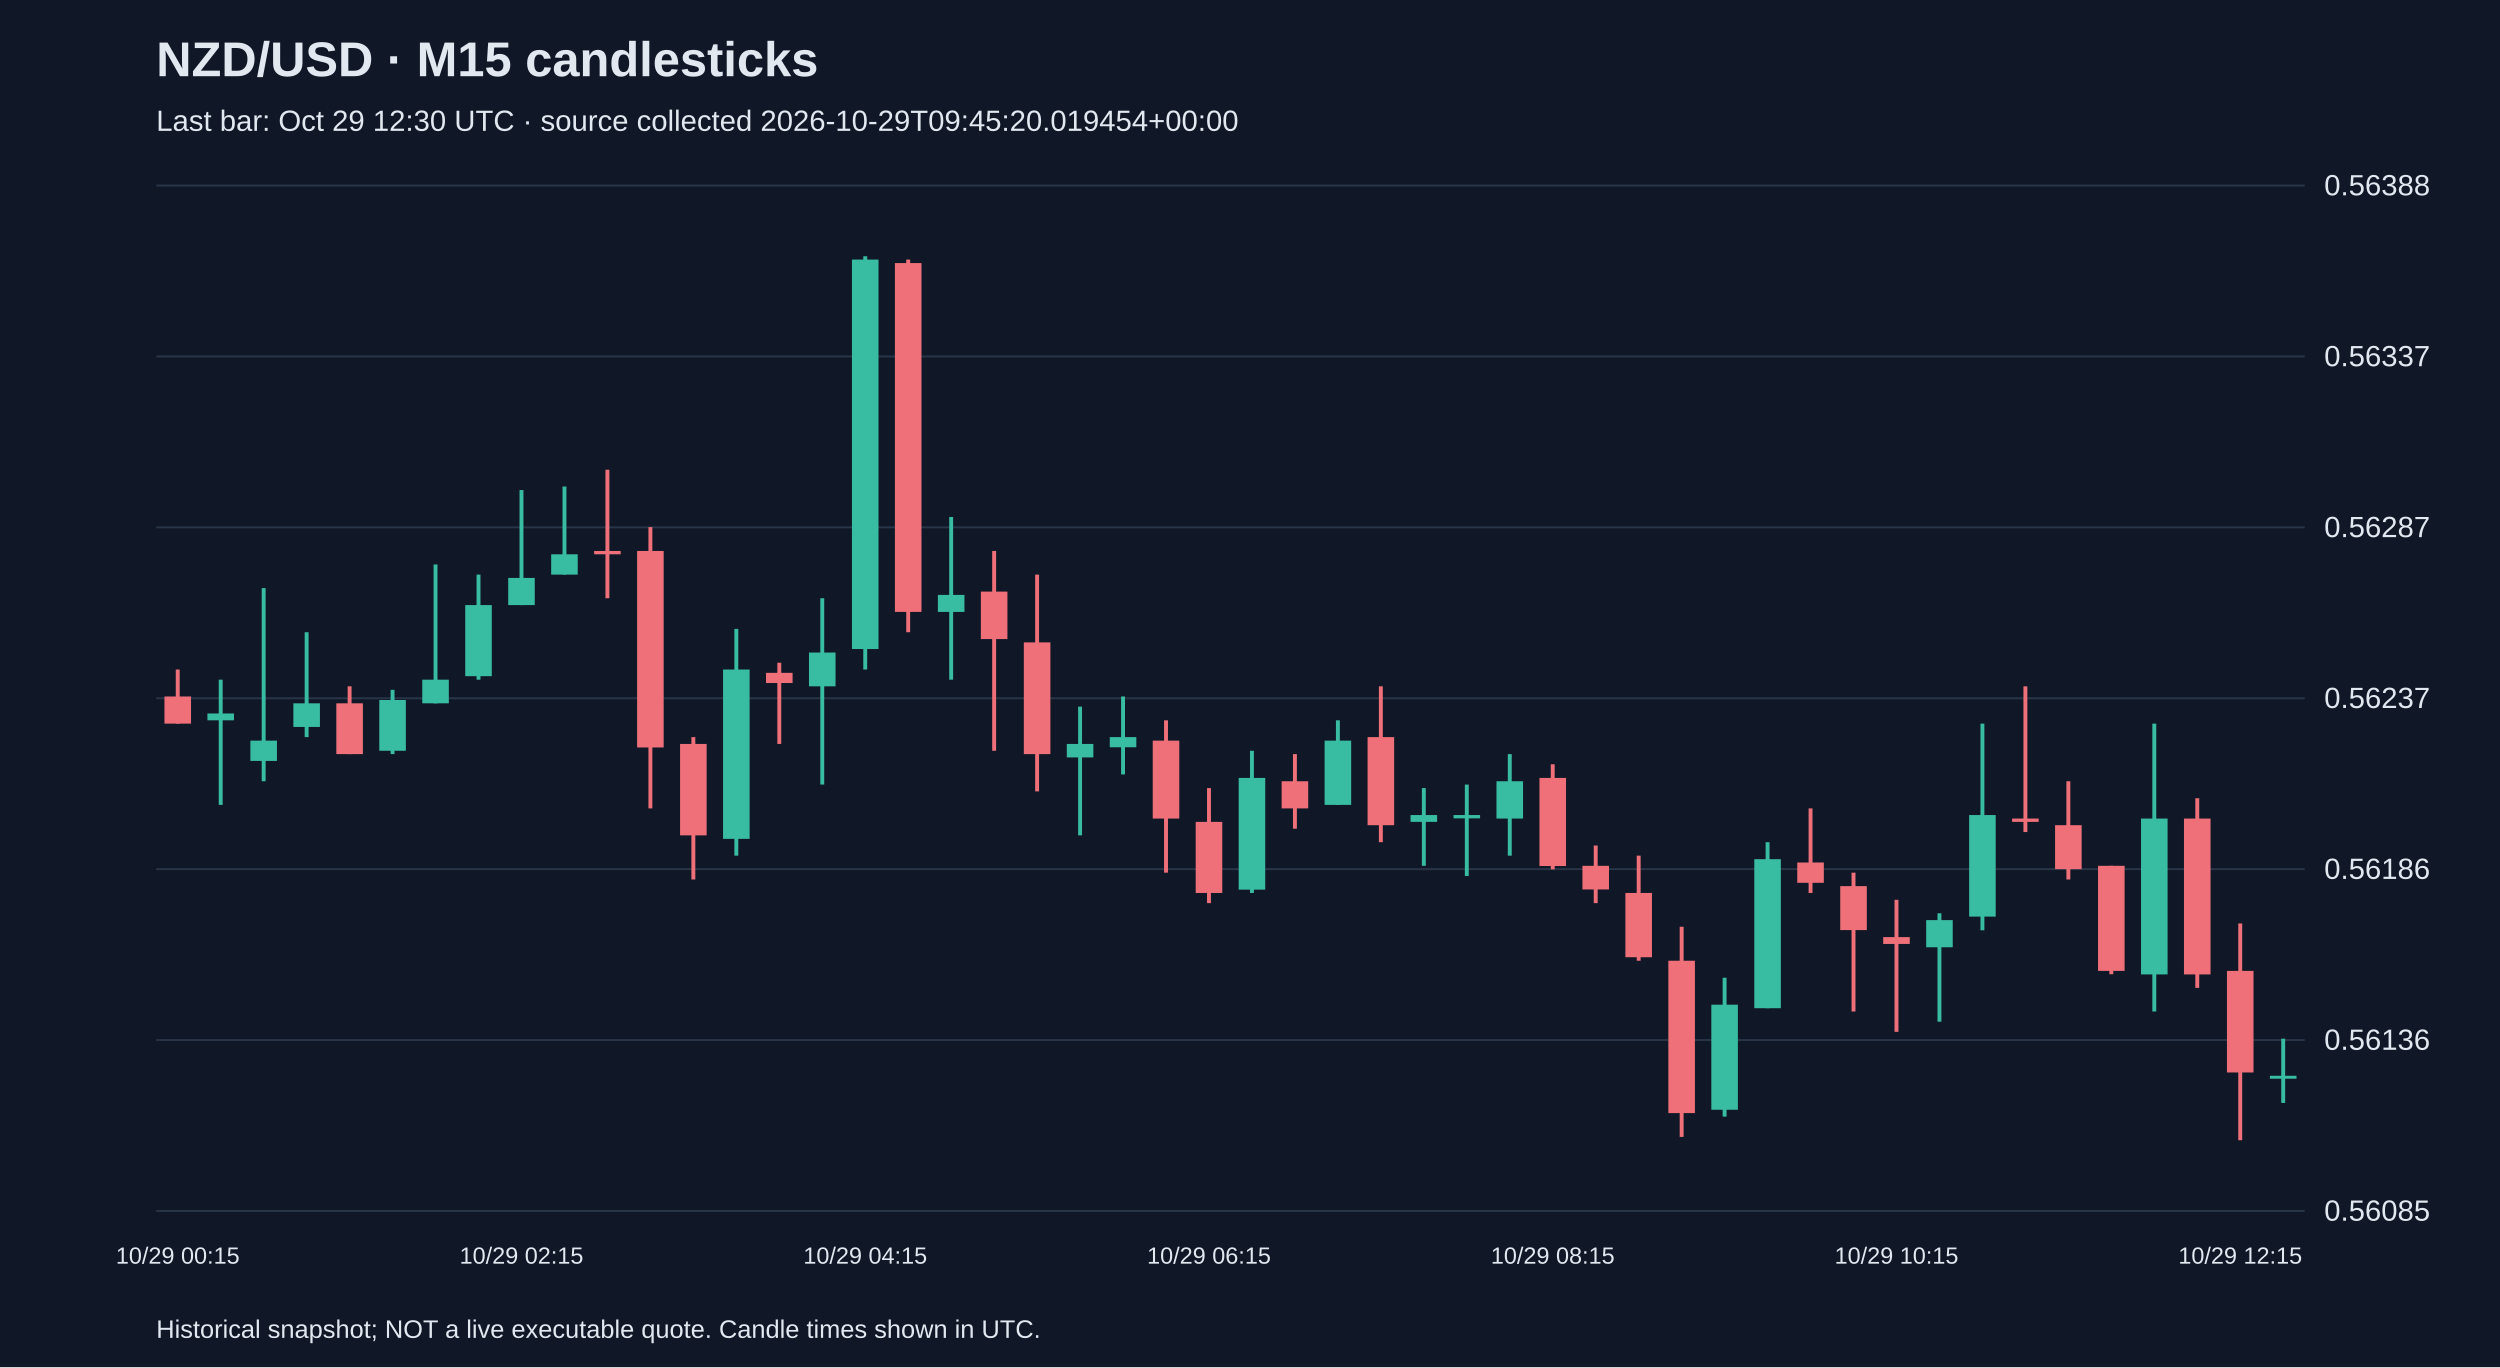
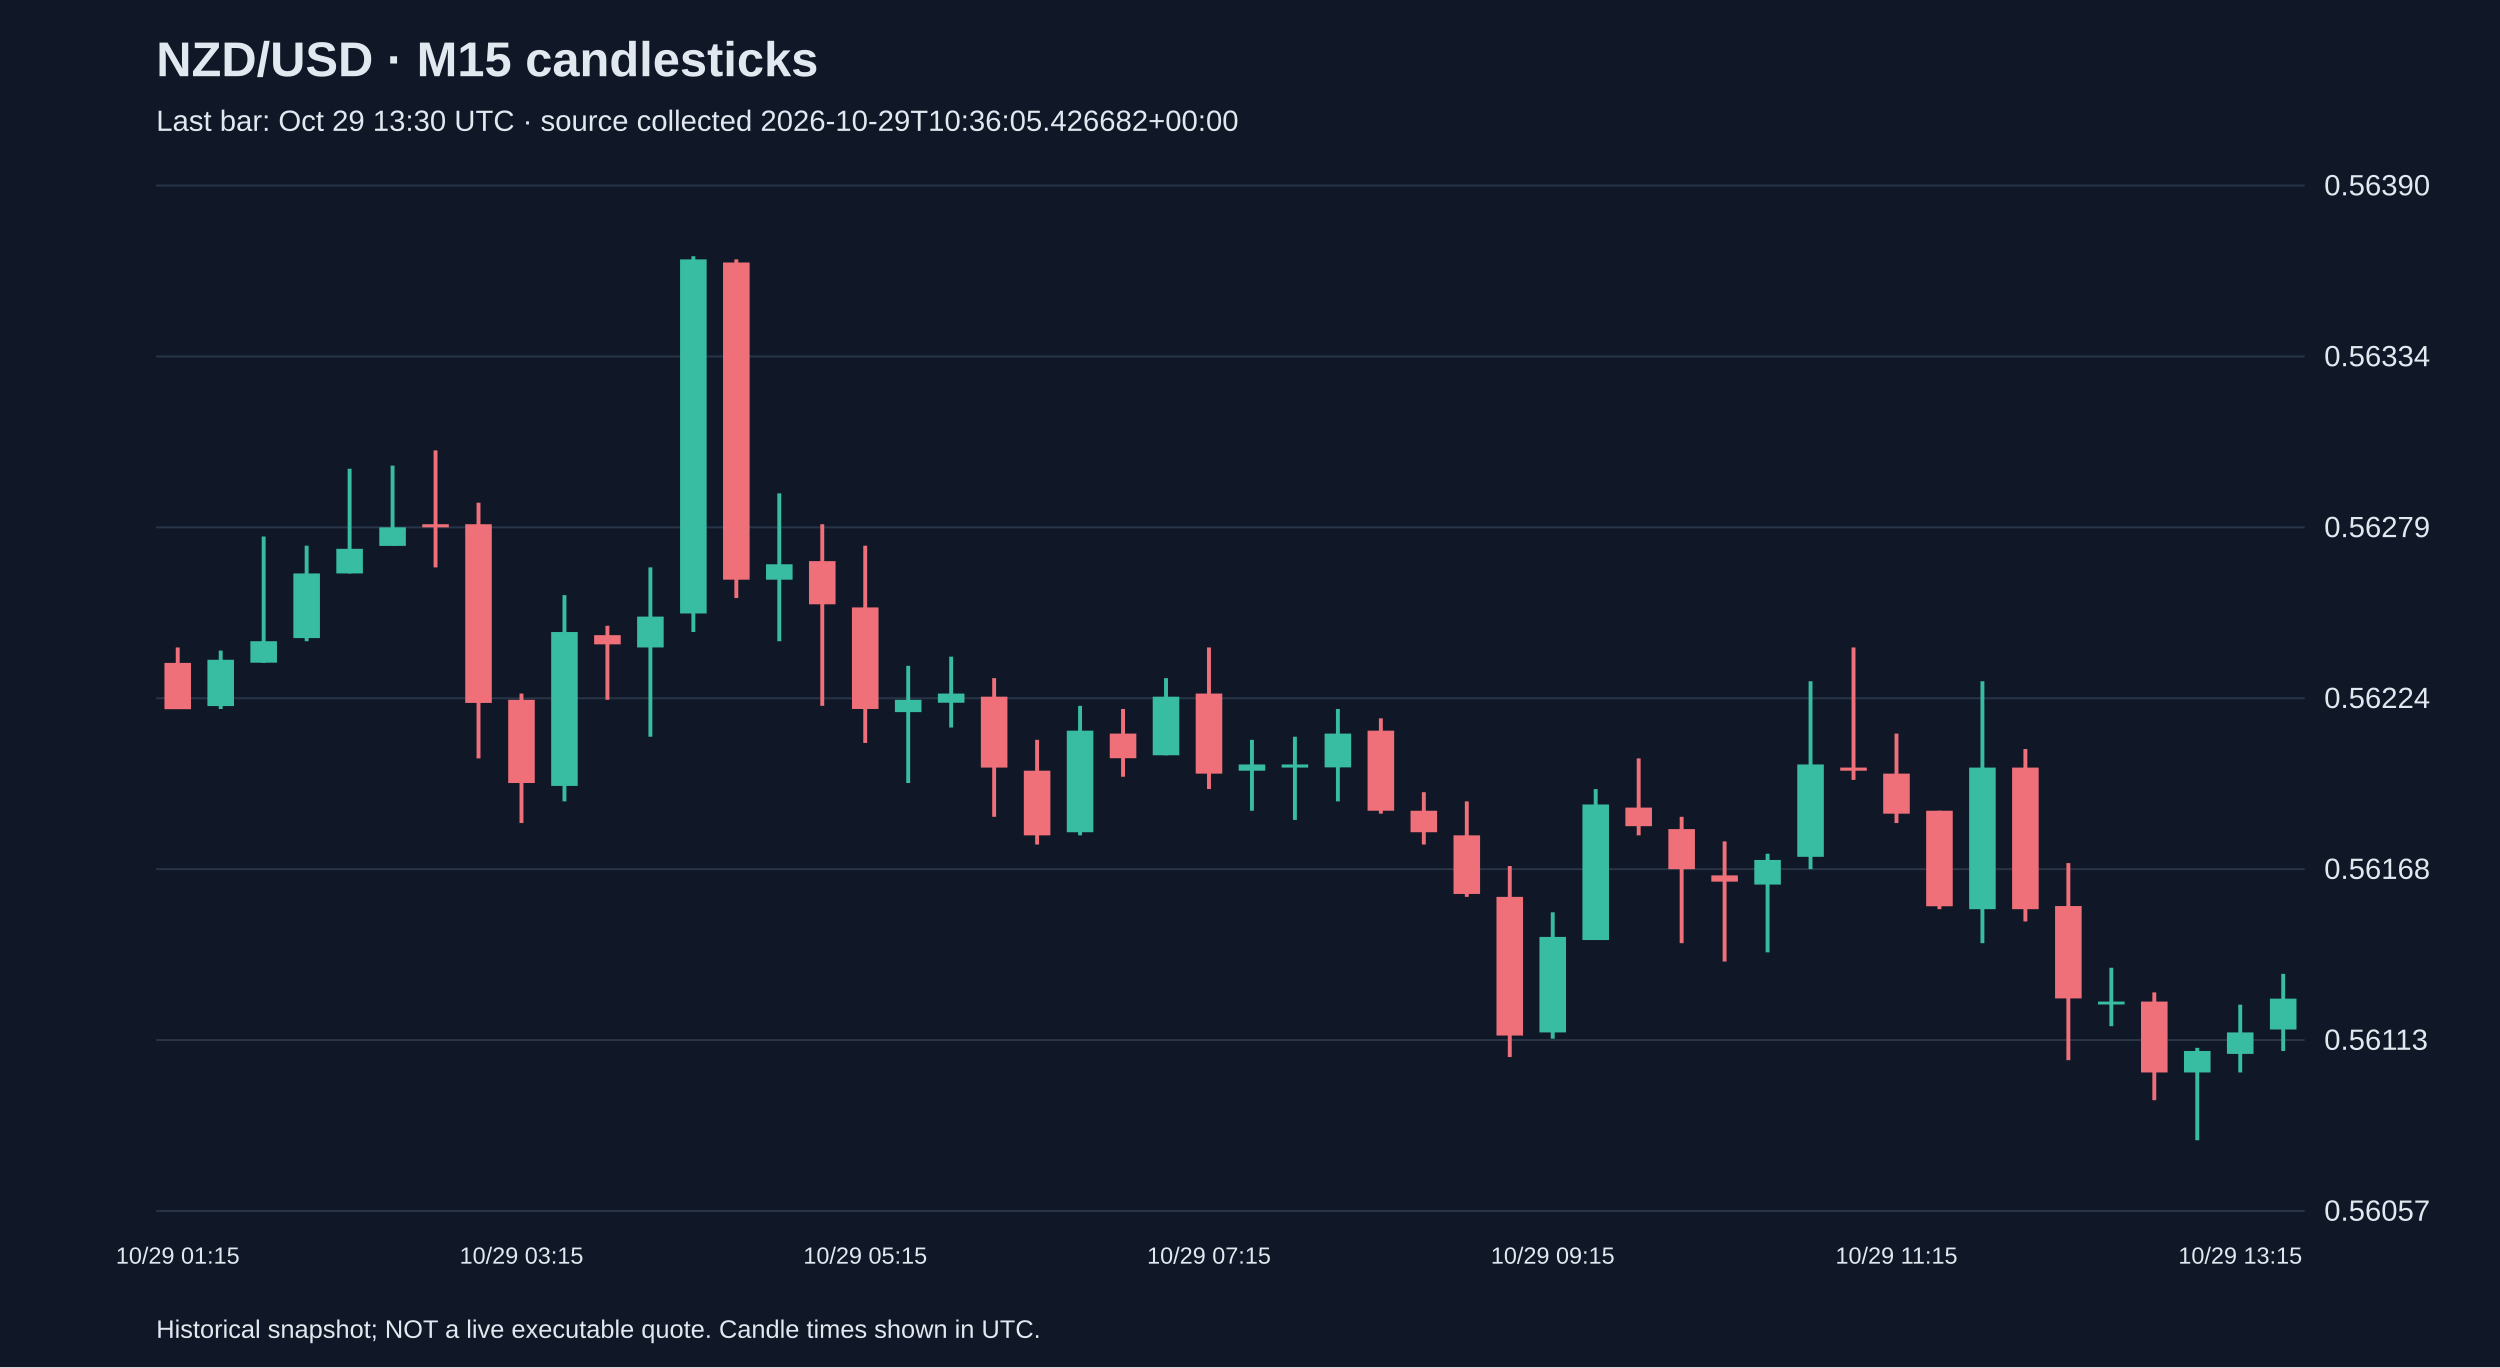
<svg xmlns="http://www.w3.org/2000/svg" viewBox="0 0 1280 700">
  <rect width="100%" height="100%" fill="#101827" />
  <style>text{font-family:Arial,sans-serif;fill:#e2e8f0}</style>
  <text x="80" y="39" font-size="25" font-weight="bold">NZD/USD · M15 candlesticks</text>
-   <text x="80" y="67" font-size="15" fill="#a6b1c5">Last bar: Oct 29 12:30 UTC · source collected 2026-10-29T09:45:20.019454+00:00</text>
+   <text x="80" y="67" font-size="15" fill="#a6b1c5">Last bar: Oct 29 13:30 UTC · source collected 2026-10-29T10:36:05.426682+00:00</text>
  <line x1="80" y1="620.0" x2="1180" y2="620.0" stroke="#283548" />
-   <text x="1190" y="625.0" font-size="15">0.56085</text>
+   <text x="1190" y="625.0" font-size="15">0.56057</text>
  <line x1="80" y1="532.5" x2="1180" y2="532.5" stroke="#283548" />
-   <text x="1190" y="537.5" font-size="15">0.56136</text>
+   <text x="1190" y="537.5" font-size="15">0.56113</text>
  <line x1="80" y1="445.0" x2="1180" y2="445.0" stroke="#283548" />
-   <text x="1190" y="450.0" font-size="15">0.56186</text>
+   <text x="1190" y="450.0" font-size="15">0.56168</text>
  <line x1="80" y1="357.5" x2="1180" y2="357.5" stroke="#283548" />
-   <text x="1190" y="362.5" font-size="15">0.56237</text>
+   <text x="1190" y="362.5" font-size="15">0.56224</text>
  <line x1="80" y1="270.0" x2="1180" y2="270.0" stroke="#283548" />
-   <text x="1190" y="275.0" font-size="15">0.56287</text>
+   <text x="1190" y="275.0" font-size="15">0.56279</text>
  <line x1="80" y1="182.5" x2="1180" y2="182.5" stroke="#283548" />
-   <text x="1190" y="187.5" font-size="15">0.56337</text>
+   <text x="1190" y="187.5" font-size="15">0.56334</text>
  <line x1="80" y1="95.0" x2="1180" y2="95.0" stroke="#283548" />
-   <text x="1190" y="100.0" font-size="15">0.56388</text>
-   <line x1="91.0" y1="342.8" x2="91.0" y2="370.5" stroke="#f07079" stroke-width="2" />
-   <rect x="84.2" y="356.6" width="13.6" height="13.9" fill="#f07079" />
-   <text x="91.0" y="647" text-anchor="middle" font-size="12">10/29 00:15</text>
-   <line x1="113.0" y1="348.0" x2="113.0" y2="412.1" stroke="#38bca2" stroke-width="2" />
-   <rect x="106.2" y="365.3" width="13.6" height="3.5" fill="#38bca2" />
-   <line x1="135.0" y1="301.1" x2="135.0" y2="400.0" stroke="#38bca2" stroke-width="2" />
-   <rect x="128.2" y="379.2" width="13.6" height="10.4" fill="#38bca2" />
-   <line x1="157.0" y1="323.7" x2="157.0" y2="377.4" stroke="#38bca2" stroke-width="2" />
-   <rect x="150.2" y="360.1" width="13.6" height="12.1" fill="#38bca2" />
-   <line x1="179.0" y1="351.4" x2="179.0" y2="386.1" stroke="#f07079" stroke-width="2" />
-   <rect x="172.2" y="360.1" width="13.6" height="26.0" fill="#f07079" />
-   <line x1="201.0" y1="353.2" x2="201.0" y2="386.1" stroke="#38bca2" stroke-width="2" />
-   <rect x="194.2" y="358.4" width="13.6" height="26.0" fill="#38bca2" />
-   <line x1="223.0" y1="289.0" x2="223.0" y2="360.1" stroke="#38bca2" stroke-width="2" />
-   <rect x="216.2" y="348.0" width="13.6" height="12.1" fill="#38bca2" />
-   <line x1="245.0" y1="294.2" x2="245.0" y2="348.0" stroke="#38bca2" stroke-width="2" />
-   <rect x="238.2" y="309.8" width="13.6" height="36.4" fill="#38bca2" />
-   <line x1="267.0" y1="250.9" x2="267.0" y2="309.8" stroke="#38bca2" stroke-width="2" />
-   <rect x="260.2" y="295.9" width="13.6" height="13.9" fill="#38bca2" />
-   <text x="267.0" y="647" text-anchor="middle" font-size="12">10/29 02:15</text>
-   <line x1="289.0" y1="249.1" x2="289.0" y2="294.2" stroke="#38bca2" stroke-width="2" />
-   <rect x="282.2" y="283.8" width="13.6" height="10.4" fill="#38bca2" />
-   <line x1="311.0" y1="240.5" x2="311.0" y2="306.3" stroke="#f07079" stroke-width="2" />
-   <rect x="304.2" y="282.1" width="13.6" height="1.7" fill="#f07079" />
-   <line x1="333.0" y1="269.9" x2="333.0" y2="413.9" stroke="#f07079" stroke-width="2" />
-   <rect x="326.2" y="282.1" width="13.6" height="100.6" fill="#f07079" />
-   <line x1="355.0" y1="377.4" x2="355.0" y2="450.3" stroke="#f07079" stroke-width="2" />
-   <rect x="348.2" y="380.9" width="13.6" height="46.8" fill="#f07079" />
-   <line x1="377.0" y1="322.0" x2="377.0" y2="438.1" stroke="#38bca2" stroke-width="2" />
-   <rect x="370.2" y="342.8" width="13.6" height="86.7" fill="#38bca2" />
-   <line x1="399.0" y1="339.3" x2="399.0" y2="380.9" stroke="#f07079" stroke-width="2" />
-   <rect x="392.2" y="344.5" width="13.6" height="5.2" fill="#f07079" />
-   <line x1="421.0" y1="306.3" x2="421.0" y2="401.7" stroke="#38bca2" stroke-width="2" />
-   <rect x="414.2" y="334.1" width="13.6" height="17.3" fill="#38bca2" />
-   <line x1="443.0" y1="131.2" x2="443.0" y2="342.8" stroke="#38bca2" stroke-width="2" />
-   <rect x="436.2" y="132.9" width="13.6" height="199.4" fill="#38bca2" />
-   <text x="443.0" y="647" text-anchor="middle" font-size="12">10/29 04:15</text>
-   <line x1="465.0" y1="132.9" x2="465.0" y2="323.7" stroke="#f07079" stroke-width="2" />
-   <rect x="458.2" y="134.7" width="13.6" height="178.6" fill="#f07079" />
-   <line x1="487.0" y1="264.7" x2="487.0" y2="348.0" stroke="#38bca2" stroke-width="2" />
-   <rect x="480.2" y="304.6" width="13.6" height="8.7" fill="#38bca2" />
-   <line x1="509.0" y1="282.1" x2="509.0" y2="384.4" stroke="#f07079" stroke-width="2" />
-   <rect x="502.2" y="302.9" width="13.6" height="24.3" fill="#f07079" />
-   <line x1="531.0" y1="294.2" x2="531.0" y2="405.2" stroke="#f07079" stroke-width="2" />
-   <rect x="524.2" y="328.9" width="13.6" height="57.2" fill="#f07079" />
-   <line x1="553.0" y1="361.8" x2="553.0" y2="427.7" stroke="#38bca2" stroke-width="2" />
-   <rect x="546.2" y="380.9" width="13.6" height="6.9" fill="#38bca2" />
-   <line x1="575.0" y1="356.6" x2="575.0" y2="396.5" stroke="#38bca2" stroke-width="2" />
-   <rect x="568.2" y="377.4" width="13.6" height="5.2" fill="#38bca2" />
-   <line x1="597.0" y1="368.8" x2="597.0" y2="446.8" stroke="#f07079" stroke-width="2" />
-   <rect x="590.2" y="379.2" width="13.6" height="39.9" fill="#f07079" />
-   <line x1="619.0" y1="403.5" x2="619.0" y2="462.4" stroke="#f07079" stroke-width="2" />
-   <rect x="612.2" y="420.8" width="13.6" height="36.4" fill="#f07079" />
-   <text x="619.0" y="647" text-anchor="middle" font-size="12">10/29 06:15</text>
-   <line x1="641.0" y1="384.4" x2="641.0" y2="457.2" stroke="#38bca2" stroke-width="2" />
-   <rect x="634.2" y="398.3" width="13.6" height="57.2" fill="#38bca2" />
-   <line x1="663.0" y1="386.1" x2="663.0" y2="424.3" stroke="#f07079" stroke-width="2" />
-   <rect x="656.2" y="400.0" width="13.6" height="13.9" fill="#f07079" />
-   <line x1="685.0" y1="368.8" x2="685.0" y2="412.1" stroke="#38bca2" stroke-width="2" />
-   <rect x="678.2" y="379.2" width="13.6" height="32.9" fill="#38bca2" />
-   <line x1="707.0" y1="351.4" x2="707.0" y2="431.2" stroke="#f07079" stroke-width="2" />
-   <rect x="700.2" y="377.4" width="13.6" height="45.1" fill="#f07079" />
-   <line x1="729.0" y1="403.5" x2="729.0" y2="443.3" stroke="#38bca2" stroke-width="2" />
-   <rect x="722.2" y="417.3" width="13.6" height="3.5" fill="#38bca2" />
-   <line x1="751.0" y1="401.7" x2="751.0" y2="448.5" stroke="#38bca2" stroke-width="2" />
-   <rect x="744.2" y="417.3" width="13.6" height="1.7" fill="#38bca2" />
-   <line x1="773.0" y1="386.1" x2="773.0" y2="438.1" stroke="#38bca2" stroke-width="2" />
-   <rect x="766.2" y="400.0" width="13.6" height="19.1" fill="#38bca2" />
-   <line x1="795.0" y1="391.3" x2="795.0" y2="445.1" stroke="#f07079" stroke-width="2" />
-   <rect x="788.2" y="398.3" width="13.6" height="45.1" fill="#f07079" />
-   <text x="795.0" y="647" text-anchor="middle" font-size="12">10/29 08:15</text>
-   <line x1="817.0" y1="432.9" x2="817.0" y2="462.4" stroke="#f07079" stroke-width="2" />
-   <rect x="810.2" y="443.3" width="13.6" height="12.1" fill="#f07079" />
-   <line x1="839.0" y1="438.1" x2="839.0" y2="491.9" stroke="#f07079" stroke-width="2" />
-   <rect x="832.2" y="457.2" width="13.6" height="32.9" fill="#f07079" />
-   <line x1="861.0" y1="474.5" x2="861.0" y2="582.1" stroke="#f07079" stroke-width="2" />
-   <rect x="854.2" y="491.9" width="13.6" height="78.0" fill="#f07079" />
-   <line x1="883.0" y1="500.6" x2="883.0" y2="571.7" stroke="#38bca2" stroke-width="2" />
-   <rect x="876.2" y="514.4" width="13.6" height="53.8" fill="#38bca2" />
-   <line x1="905.0" y1="431.2" x2="905.0" y2="516.2" stroke="#38bca2" stroke-width="2" />
-   <rect x="898.2" y="439.9" width="13.6" height="76.3" fill="#38bca2" />
-   <line x1="927.0" y1="413.9" x2="927.0" y2="457.2" stroke="#f07079" stroke-width="2" />
-   <rect x="920.2" y="441.6" width="13.6" height="10.4" fill="#f07079" />
-   <line x1="949.0" y1="446.8" x2="949.0" y2="517.9" stroke="#f07079" stroke-width="2" />
-   <rect x="942.2" y="453.7" width="13.6" height="22.5" fill="#f07079" />
-   <line x1="971.0" y1="460.7" x2="971.0" y2="528.3" stroke="#f07079" stroke-width="2" />
-   <rect x="964.2" y="479.8" width="13.6" height="3.5" fill="#f07079" />
-   <text x="971.0" y="647" text-anchor="middle" font-size="12">10/29 10:15</text>
-   <line x1="993.0" y1="467.6" x2="993.0" y2="523.1" stroke="#38bca2" stroke-width="2" />
-   <rect x="986.2" y="471.1" width="13.6" height="13.9" fill="#38bca2" />
-   <line x1="1015.0" y1="370.5" x2="1015.0" y2="476.3" stroke="#38bca2" stroke-width="2" />
-   <rect x="1008.2" y="417.3" width="13.6" height="52.0" fill="#38bca2" />
-   <line x1="1037.0" y1="351.4" x2="1037.0" y2="426.0" stroke="#f07079" stroke-width="2" />
-   <rect x="1030.2" y="419.1" width="13.6" height="1.7" fill="#f07079" />
-   <line x1="1059.0" y1="400.0" x2="1059.0" y2="450.3" stroke="#f07079" stroke-width="2" />
-   <rect x="1052.2" y="422.5" width="13.6" height="22.5" fill="#f07079" />
-   <line x1="1081.0" y1="443.3" x2="1081.0" y2="498.8" stroke="#f07079" stroke-width="2" />
-   <rect x="1074.2" y="443.3" width="13.6" height="53.8" fill="#f07079" />
-   <line x1="1103.0" y1="370.5" x2="1103.0" y2="517.9" stroke="#38bca2" stroke-width="2" />
-   <rect x="1096.2" y="419.1" width="13.6" height="79.8" fill="#38bca2" />
-   <line x1="1125.0" y1="408.7" x2="1125.0" y2="505.8" stroke="#f07079" stroke-width="2" />
-   <rect x="1118.2" y="419.1" width="13.6" height="79.8" fill="#f07079" />
-   <line x1="1147.0" y1="472.8" x2="1147.0" y2="583.8" stroke="#f07079" stroke-width="2" />
-   <rect x="1140.2" y="497.1" width="13.6" height="52.0" fill="#f07079" />
-   <text x="1147.0" y="647" text-anchor="middle" font-size="12">10/29 12:15</text>
-   <line x1="1169.0" y1="531.8" x2="1169.0" y2="564.7" stroke="#38bca2" stroke-width="2" />
-   <rect x="1162.2" y="550.8" width="13.6" height="1.5" fill="#38bca2" />
+   <text x="1190" y="100.0" font-size="15">0.56390</text>
+   <line x1="91.0" y1="331.5" x2="91.0" y2="363.0" stroke="#f07079" stroke-width="2" />
+   <rect x="84.2" y="339.4" width="13.6" height="23.7" fill="#f07079" />
+   <text x="91.0" y="647" text-anchor="middle" font-size="12">10/29 01:15</text>
+   <line x1="113.0" y1="333.1" x2="113.0" y2="363.0" stroke="#38bca2" stroke-width="2" />
+   <rect x="106.2" y="337.8" width="13.6" height="23.7" fill="#38bca2" />
+   <line x1="135.0" y1="274.7" x2="135.0" y2="339.4" stroke="#38bca2" stroke-width="2" />
+   <rect x="128.2" y="328.3" width="13.6" height="11.0" fill="#38bca2" />
+   <line x1="157.0" y1="279.4" x2="157.0" y2="328.3" stroke="#38bca2" stroke-width="2" />
+   <rect x="150.2" y="293.6" width="13.6" height="33.1" fill="#38bca2" />
+   <line x1="179.0" y1="240.0" x2="179.0" y2="293.6" stroke="#38bca2" stroke-width="2" />
+   <rect x="172.2" y="281.0" width="13.6" height="12.6" fill="#38bca2" />
+   <line x1="201.0" y1="238.4" x2="201.0" y2="279.4" stroke="#38bca2" stroke-width="2" />
+   <rect x="194.2" y="270.0" width="13.6" height="9.5" fill="#38bca2" />
+   <line x1="223.0" y1="230.6" x2="223.0" y2="290.5" stroke="#f07079" stroke-width="2" />
+   <rect x="216.2" y="268.4" width="13.6" height="1.6" fill="#f07079" />
+   <line x1="245.0" y1="257.4" x2="245.0" y2="388.3" stroke="#f07079" stroke-width="2" />
+   <rect x="238.2" y="268.4" width="13.6" height="91.5" fill="#f07079" />
+   <line x1="267.0" y1="355.1" x2="267.0" y2="421.4" stroke="#f07079" stroke-width="2" />
+   <rect x="260.2" y="358.3" width="13.6" height="42.6" fill="#f07079" />
+   <text x="267.0" y="647" text-anchor="middle" font-size="12">10/29 03:15</text>
+   <line x1="289.0" y1="304.7" x2="289.0" y2="410.3" stroke="#38bca2" stroke-width="2" />
+   <rect x="282.2" y="323.6" width="13.6" height="78.8" fill="#38bca2" />
+   <line x1="311.0" y1="320.4" x2="311.0" y2="358.3" stroke="#f07079" stroke-width="2" />
+   <rect x="304.2" y="325.2" width="13.6" height="4.7" fill="#f07079" />
+   <line x1="333.0" y1="290.5" x2="333.0" y2="377.2" stroke="#38bca2" stroke-width="2" />
+   <rect x="326.2" y="315.7" width="13.6" height="15.8" fill="#38bca2" />
+   <line x1="355.0" y1="131.2" x2="355.0" y2="323.6" stroke="#38bca2" stroke-width="2" />
+   <rect x="348.2" y="132.8" width="13.6" height="181.3" fill="#38bca2" />
+   <line x1="377.0" y1="132.8" x2="377.0" y2="306.2" stroke="#f07079" stroke-width="2" />
+   <rect x="370.2" y="134.4" width="13.6" height="162.4" fill="#f07079" />
+   <line x1="399.0" y1="252.6" x2="399.0" y2="328.3" stroke="#38bca2" stroke-width="2" />
+   <rect x="392.2" y="288.9" width="13.6" height="7.9" fill="#38bca2" />
+   <line x1="421.0" y1="268.4" x2="421.0" y2="361.4" stroke="#f07079" stroke-width="2" />
+   <rect x="414.2" y="287.3" width="13.6" height="22.1" fill="#f07079" />
+   <line x1="443.0" y1="279.4" x2="443.0" y2="380.4" stroke="#f07079" stroke-width="2" />
+   <rect x="436.2" y="311.0" width="13.6" height="52.0" fill="#f07079" />
+   <text x="443.0" y="647" text-anchor="middle" font-size="12">10/29 05:15</text>
+   <line x1="465.0" y1="340.9" x2="465.0" y2="400.9" stroke="#38bca2" stroke-width="2" />
+   <rect x="458.2" y="358.3" width="13.6" height="6.3" fill="#38bca2" />
+   <line x1="487.0" y1="336.2" x2="487.0" y2="372.5" stroke="#38bca2" stroke-width="2" />
+   <rect x="480.2" y="355.1" width="13.6" height="4.7" fill="#38bca2" />
+   <line x1="509.0" y1="347.2" x2="509.0" y2="418.2" stroke="#f07079" stroke-width="2" />
+   <rect x="502.2" y="356.7" width="13.6" height="36.3" fill="#f07079" />
+   <line x1="531.0" y1="378.8" x2="531.0" y2="432.4" stroke="#f07079" stroke-width="2" />
+   <rect x="524.2" y="394.6" width="13.6" height="33.1" fill="#f07079" />
+   <line x1="553.0" y1="361.4" x2="553.0" y2="427.7" stroke="#38bca2" stroke-width="2" />
+   <rect x="546.2" y="374.1" width="13.6" height="52.0" fill="#38bca2" />
+   <line x1="575.0" y1="363.0" x2="575.0" y2="397.7" stroke="#f07079" stroke-width="2" />
+   <rect x="568.2" y="375.6" width="13.6" height="12.6" fill="#f07079" />
+   <line x1="597.0" y1="347.2" x2="597.0" y2="386.7" stroke="#38bca2" stroke-width="2" />
+   <rect x="590.2" y="356.7" width="13.6" height="30.0" fill="#38bca2" />
+   <line x1="619.0" y1="331.5" x2="619.0" y2="404.0" stroke="#f07079" stroke-width="2" />
+   <rect x="612.2" y="355.1" width="13.6" height="41.0" fill="#f07079" />
+   <text x="619.0" y="647" text-anchor="middle" font-size="12">10/29 07:15</text>
+   <line x1="641.0" y1="378.8" x2="641.0" y2="415.1" stroke="#38bca2" stroke-width="2" />
+   <rect x="634.2" y="391.4" width="13.6" height="3.2" fill="#38bca2" />
+   <line x1="663.0" y1="377.2" x2="663.0" y2="419.8" stroke="#38bca2" stroke-width="2" />
+   <rect x="656.2" y="391.4" width="13.6" height="1.6" fill="#38bca2" />
+   <line x1="685.0" y1="363.0" x2="685.0" y2="410.3" stroke="#38bca2" stroke-width="2" />
+   <rect x="678.2" y="375.6" width="13.6" height="17.3" fill="#38bca2" />
+   <line x1="707.0" y1="367.8" x2="707.0" y2="416.6" stroke="#f07079" stroke-width="2" />
+   <rect x="700.2" y="374.1" width="13.6" height="41.0" fill="#f07079" />
+   <line x1="729.0" y1="405.6" x2="729.0" y2="432.4" stroke="#f07079" stroke-width="2" />
+   <rect x="722.2" y="415.1" width="13.6" height="11.0" fill="#f07079" />
+   <line x1="751.0" y1="410.3" x2="751.0" y2="459.2" stroke="#f07079" stroke-width="2" />
+   <rect x="744.2" y="427.7" width="13.6" height="30.0" fill="#f07079" />
+   <line x1="773.0" y1="443.4" x2="773.0" y2="541.2" stroke="#f07079" stroke-width="2" />
+   <rect x="766.2" y="459.2" width="13.6" height="71.0" fill="#f07079" />
+   <line x1="795.0" y1="467.1" x2="795.0" y2="531.8" stroke="#38bca2" stroke-width="2" />
+   <rect x="788.2" y="479.7" width="13.6" height="48.9" fill="#38bca2" />
+   <text x="795.0" y="647" text-anchor="middle" font-size="12">10/29 09:15</text>
+   <line x1="817.0" y1="404.0" x2="817.0" y2="481.3" stroke="#38bca2" stroke-width="2" />
+   <rect x="810.2" y="411.9" width="13.6" height="69.4" fill="#38bca2" />
+   <line x1="839.0" y1="388.3" x2="839.0" y2="427.7" stroke="#f07079" stroke-width="2" />
+   <rect x="832.2" y="413.5" width="13.6" height="9.5" fill="#f07079" />
+   <line x1="861.0" y1="418.2" x2="861.0" y2="482.9" stroke="#f07079" stroke-width="2" />
+   <rect x="854.2" y="424.5" width="13.6" height="20.5" fill="#f07079" />
+   <line x1="883.0" y1="430.8" x2="883.0" y2="492.3" stroke="#f07079" stroke-width="2" />
+   <rect x="876.2" y="448.2" width="13.6" height="3.2" fill="#f07079" />
+   <line x1="905.0" y1="437.1" x2="905.0" y2="487.6" stroke="#38bca2" stroke-width="2" />
+   <rect x="898.2" y="440.3" width="13.6" height="12.6" fill="#38bca2" />
+   <line x1="927.0" y1="348.8" x2="927.0" y2="445.0" stroke="#38bca2" stroke-width="2" />
+   <rect x="920.2" y="391.4" width="13.6" height="47.3" fill="#38bca2" />
+   <line x1="949.0" y1="331.5" x2="949.0" y2="399.3" stroke="#f07079" stroke-width="2" />
+   <rect x="942.2" y="393.0" width="13.6" height="1.6" fill="#f07079" />
+   <line x1="971.0" y1="375.6" x2="971.0" y2="421.4" stroke="#f07079" stroke-width="2" />
+   <rect x="964.2" y="396.1" width="13.6" height="20.5" fill="#f07079" />
+   <text x="971.0" y="647" text-anchor="middle" font-size="12">10/29 11:15</text>
+   <line x1="993.0" y1="415.1" x2="993.0" y2="465.5" stroke="#f07079" stroke-width="2" />
+   <rect x="986.2" y="415.1" width="13.6" height="48.9" fill="#f07079" />
+   <line x1="1015.0" y1="348.8" x2="1015.0" y2="482.9" stroke="#38bca2" stroke-width="2" />
+   <rect x="1008.2" y="393.0" width="13.6" height="72.5" fill="#38bca2" />
+   <line x1="1037.0" y1="383.5" x2="1037.0" y2="471.8" stroke="#f07079" stroke-width="2" />
+   <rect x="1030.2" y="393.0" width="13.6" height="72.5" fill="#f07079" />
+   <line x1="1059.0" y1="441.9" x2="1059.0" y2="542.8" stroke="#f07079" stroke-width="2" />
+   <rect x="1052.2" y="463.9" width="13.6" height="47.3" fill="#f07079" />
+   <line x1="1081.0" y1="495.5" x2="1081.0" y2="525.4" stroke="#38bca2" stroke-width="2" />
+   <rect x="1074.2" y="512.8" width="13.6" height="1.5" fill="#38bca2" />
+   <line x1="1103.0" y1="508.1" x2="1103.0" y2="563.3" stroke="#f07079" stroke-width="2" />
+   <rect x="1096.2" y="512.8" width="13.6" height="36.3" fill="#f07079" />
+   <line x1="1125.0" y1="536.5" x2="1125.0" y2="583.8" stroke="#38bca2" stroke-width="2" />
+   <rect x="1118.2" y="538.1" width="13.6" height="11.0" fill="#38bca2" />
+   <line x1="1147.0" y1="514.4" x2="1147.0" y2="549.1" stroke="#38bca2" stroke-width="2" />
+   <rect x="1140.2" y="528.6" width="13.6" height="11.0" fill="#38bca2" />
+   <text x="1147.0" y="647" text-anchor="middle" font-size="12">10/29 13:15</text>
+   <line x1="1169.0" y1="498.6" x2="1169.0" y2="538.1" stroke="#38bca2" stroke-width="2" />
+   <rect x="1162.2" y="511.3" width="13.6" height="15.8" fill="#38bca2" />
  <text x="80" y="685" font-size="13">Historical snapshot; NOT a live executable quote. Candle times shown in UTC.</text>
</svg>
